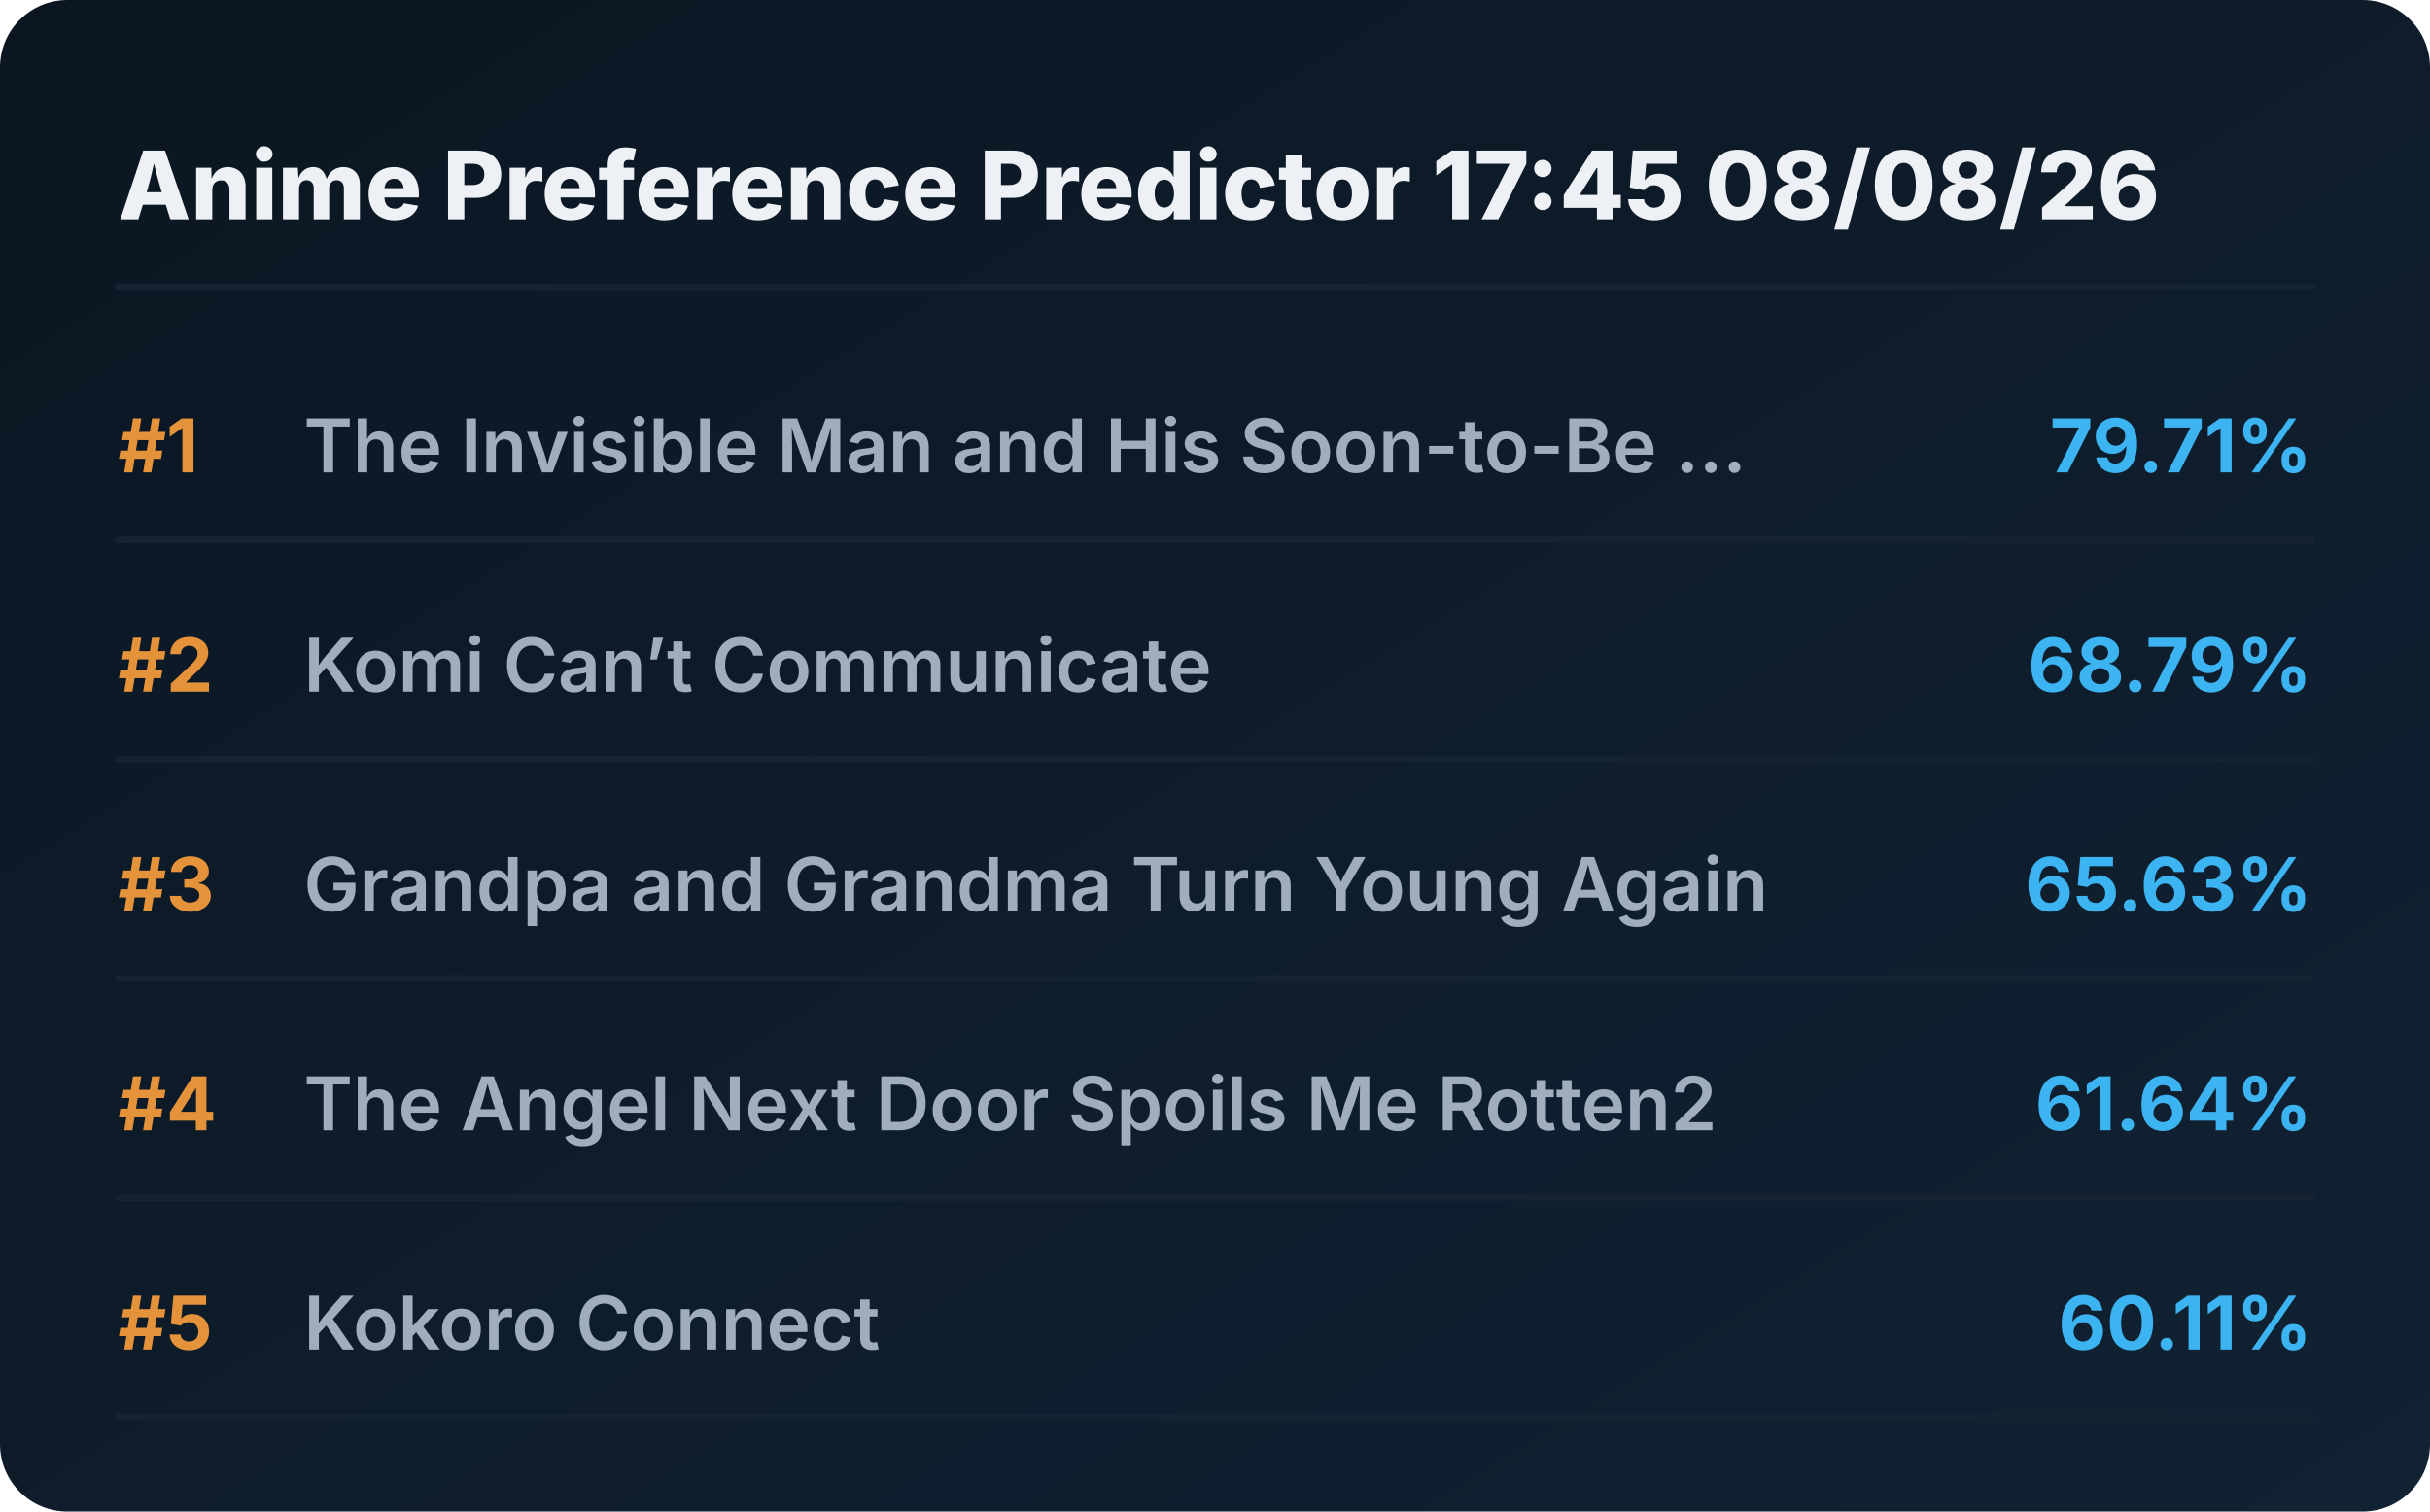
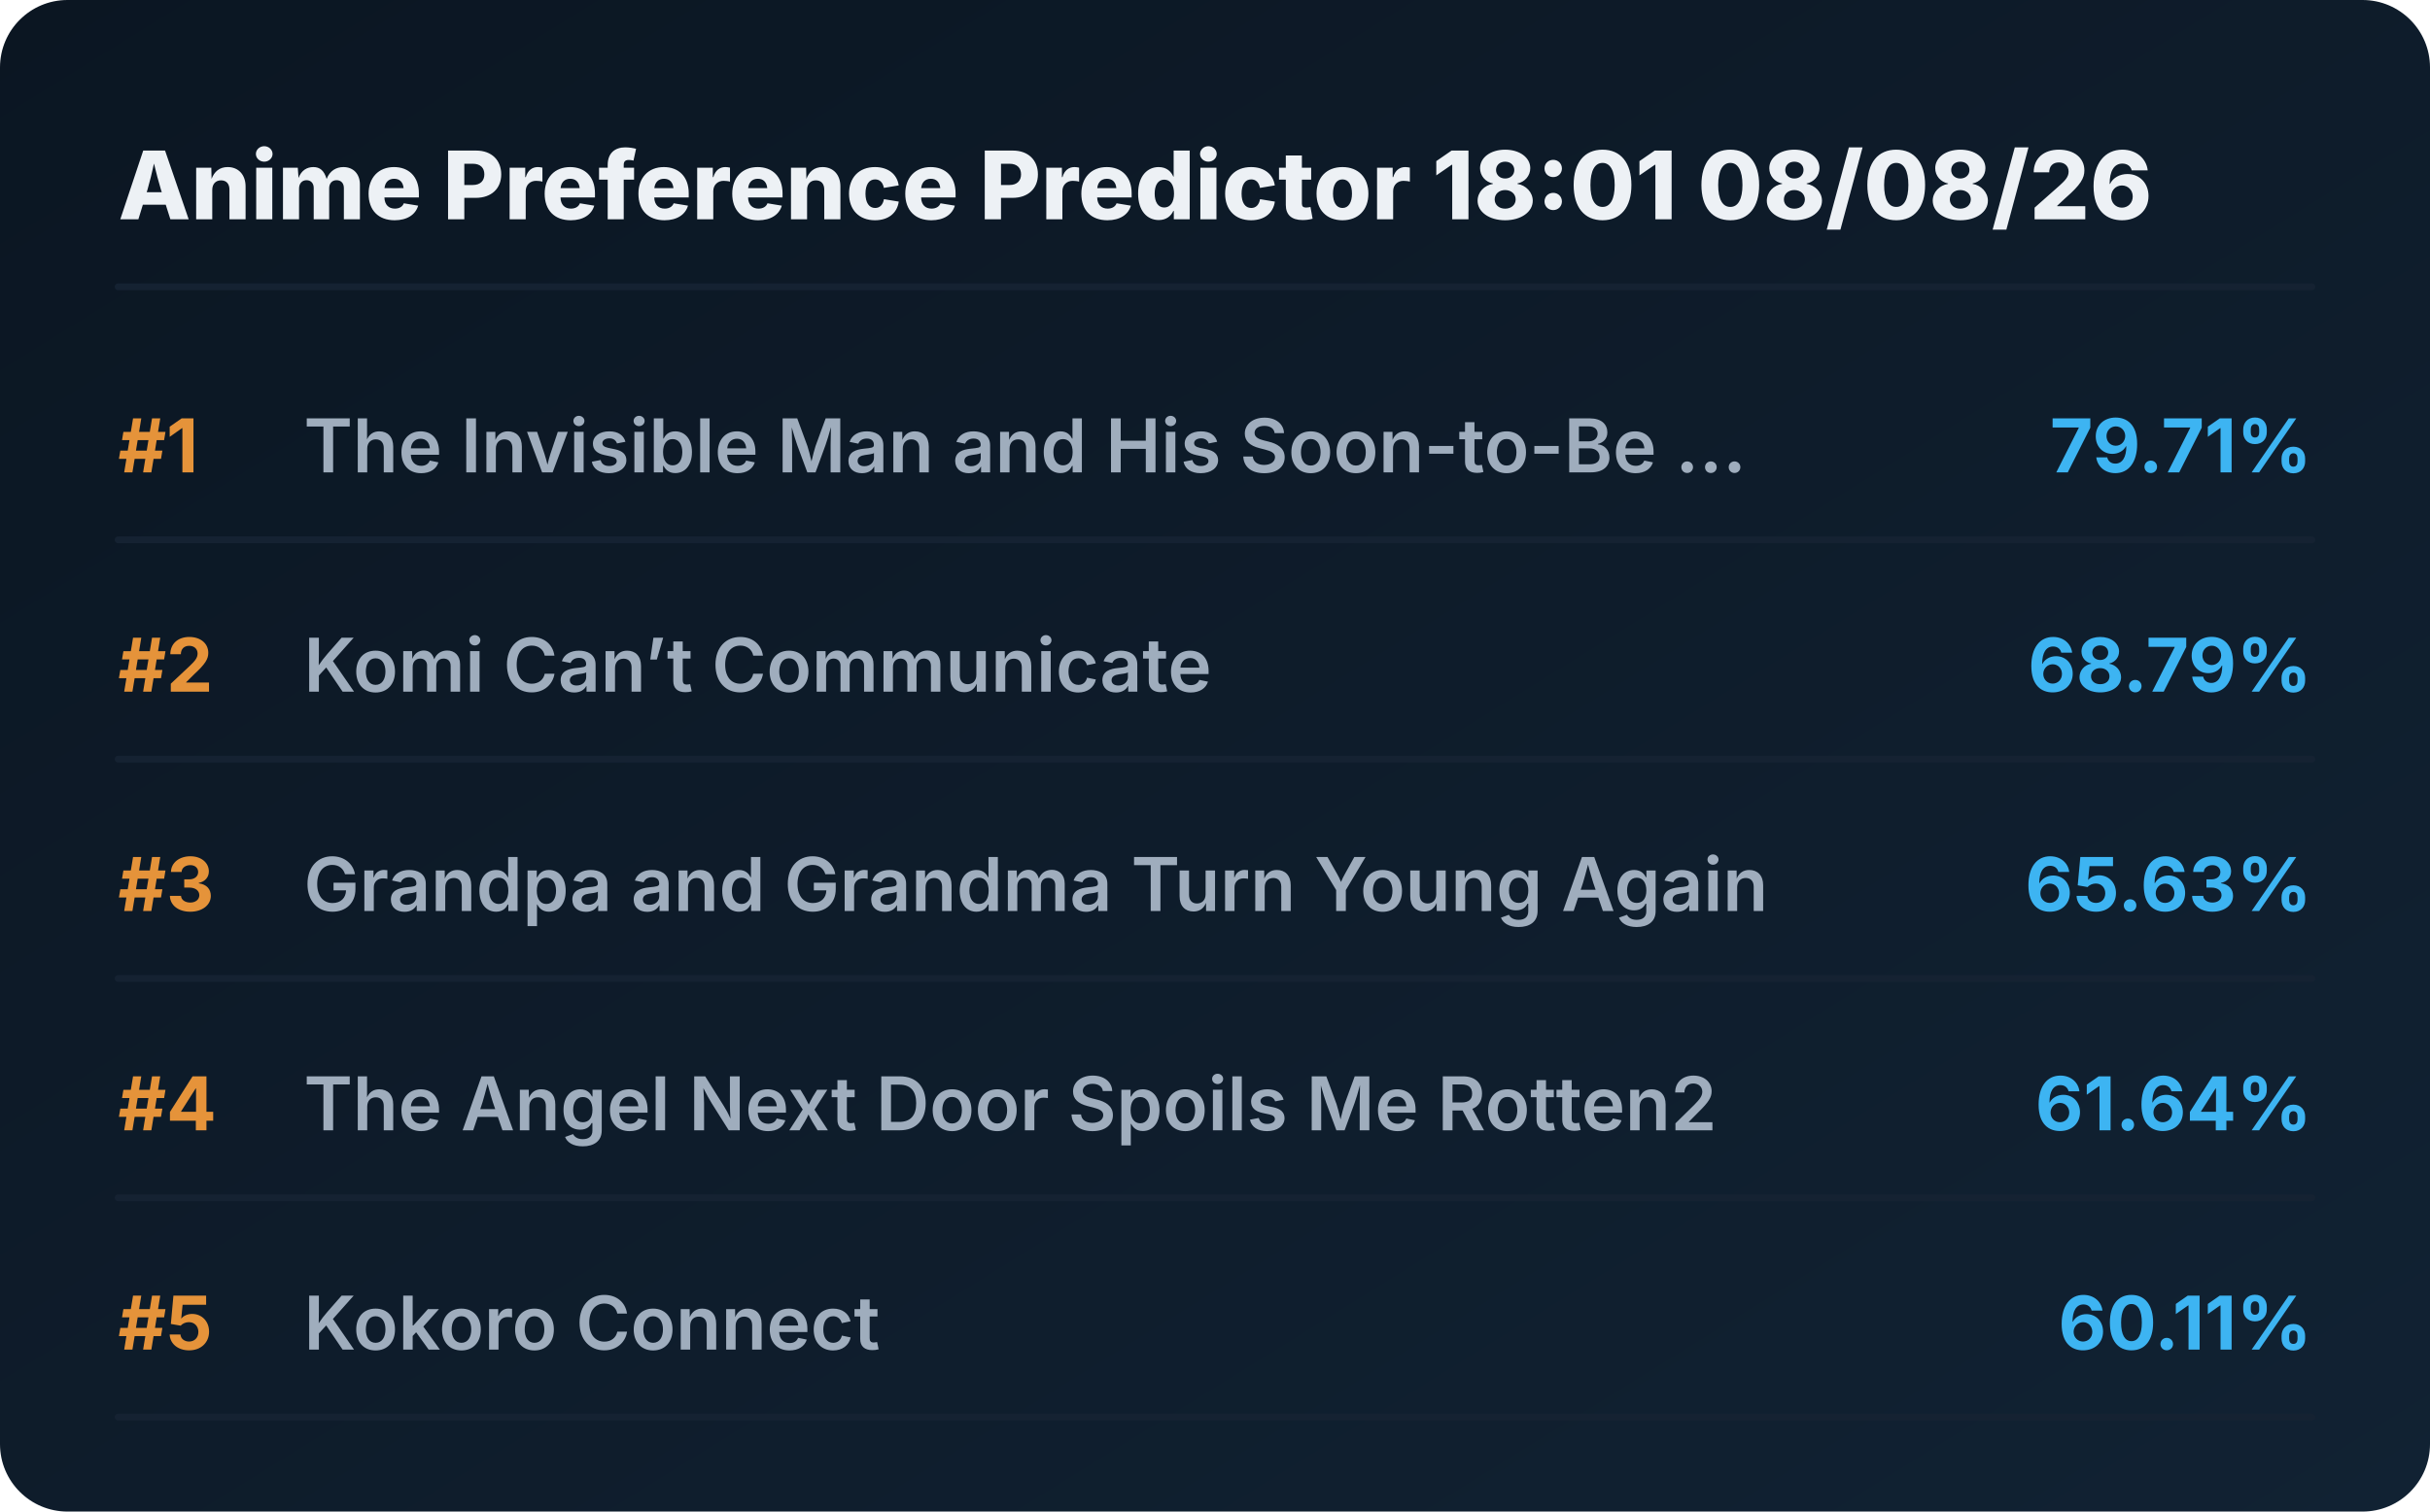
<svg xmlns="http://www.w3.org/2000/svg" viewBox="0 0 720 448" preserveAspectRatio="xMidYMid meet" style="width: 100%; height: auto; max-width: 720px;">
  <defs>
    <linearGradient id="boxGrad" x1="0%" y1="0%" x2="100%" y2="100%">
      <stop offset="0%" stop-color="#0b1622" />
      <stop offset="100%" stop-color="#112233" />
    </linearGradient>
    <clipPath id="titleClip">
      <rect x="90" y="0" width="510" height="100%" />
    </clipPath>
  </defs>
  <style>
    .bg { fill: url(#boxGrad); rx: 20px; }
    .header { font-family: 'Overpass', 'Inter', system-ui, sans-serif; font-weight: 800; font-size: 28px; fill: #edf1f5; }
    .rank { font-family: 'Overpass', 'Inter', system-ui, sans-serif; font-weight: 700; font-size: 22px; fill: #e5933a; }
    .title { font-family: 'Overpass', 'Inter', system-ui, sans-serif; font-weight: 600; font-size: 22px; fill: #9fadbd; }
    .score { font-family: 'Overpass', 'Inter', system-ui, sans-serif; font-weight: 700; font-size: 22px; fill: #3db4f2; }
    .line { stroke: #152232; stroke-width: 2; stroke-linecap: round; }
  </style>
  <rect class="bg" width="720" height="448" />
-   <text x="35" y="65" class="header">Anime Preference Predictor 17:45 08/08/26</text>
+   <text x="35" y="65" class="header">Anime Preference Predictor 18:01 08/08/26</text>
  <line x1="35" y1="85" x2="685" y2="85" class="line" />
  <g transform="translate(0, 0)">
    <text x="35" y="140" class="rank">#1</text>
    <text x="90" y="140" class="title">The Invisible Man and His Soon-to-Be ...</text>
    <text x="685" y="140" class="score" text-anchor="end">79.71%</text>
    <line x1="35" y1="160" x2="685" y2="160" class="line" />
  </g>
  <g transform="translate(0, 65)">
    <text x="35" y="140" class="rank">#2</text>
    <text x="90" y="140" class="title">Komi Can’t Communicate</text>
    <text x="685" y="140" class="score" text-anchor="end">68.79%</text>
    <line x1="35" y1="160" x2="685" y2="160" class="line" />
  </g>
  <g transform="translate(0, 130)">
    <text x="35" y="140" class="rank">#3</text>
    <text x="90" y="140" class="title">Grandpa and Grandma Turn Young Again</text>
    <text x="685" y="140" class="score" text-anchor="end">65.63%</text>
    <line x1="35" y1="160" x2="685" y2="160" class="line" />
  </g>
  <g transform="translate(0, 195)">
    <text x="35" y="140" class="rank">#4</text>
    <text x="90" y="140" class="title">The Angel Next Door Spoils Me Rotten2</text>
    <text x="685" y="140" class="score" text-anchor="end">61.64%</text>
    <line x1="35" y1="160" x2="685" y2="160" class="line" />
  </g>
  <g transform="translate(0, 260)">
    <text x="35" y="140" class="rank">#5</text>
    <text x="90" y="140" class="title">Kokoro Connect</text>
    <text x="685" y="140" class="score" text-anchor="end">60.11%</text>
    <line x1="35" y1="160" x2="685" y2="160" class="line" />
  </g>
</svg>
